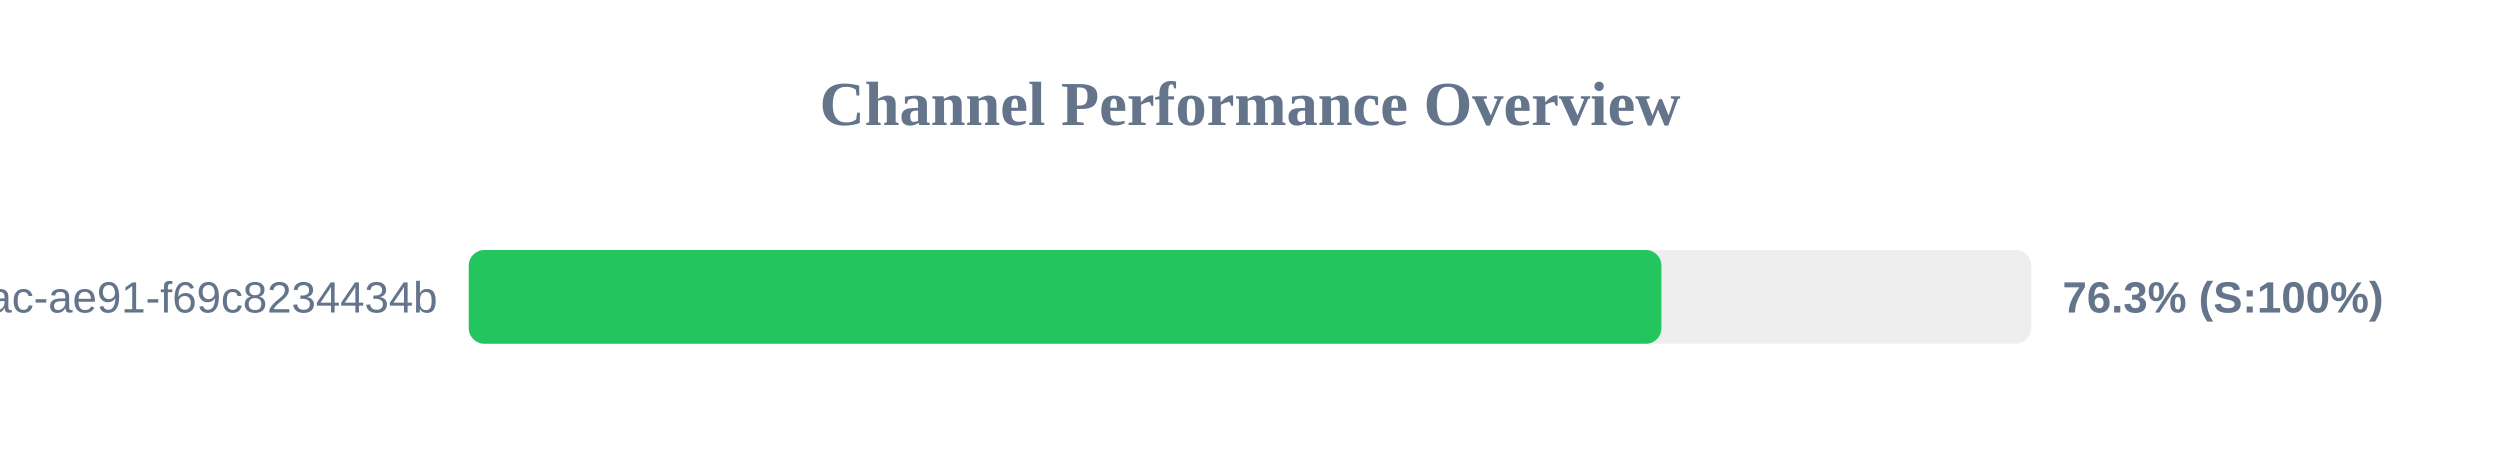
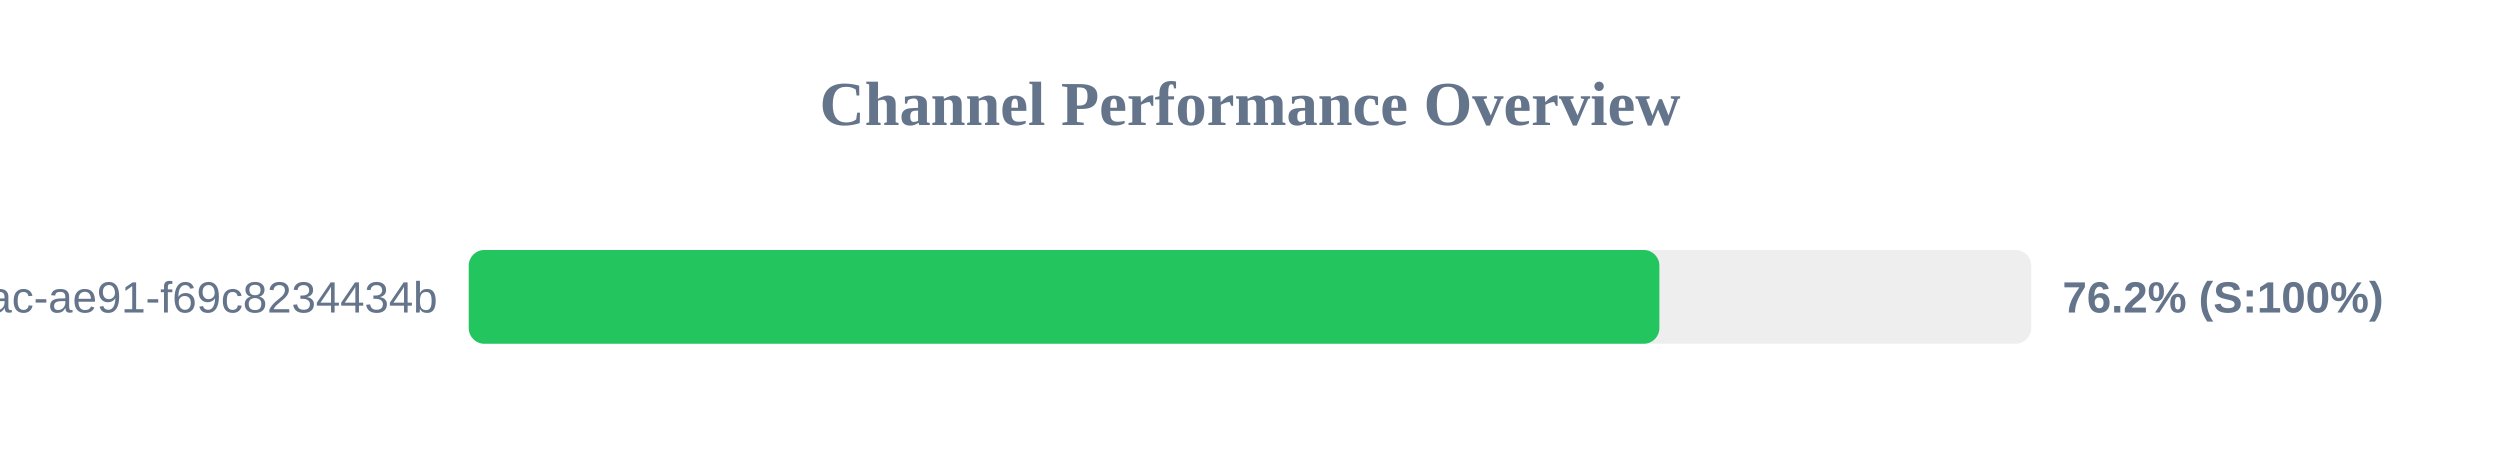
<svg xmlns="http://www.w3.org/2000/svg" width="800" height="150" version="1.1">
  <style>
        .row { font: 14px Arial; fill: #64748b; }
        .score { font: bold 14px Arial; fill: #64748b; }
    </style>
  <text x="400" y="40" text-anchor="middle" font-size="20px" font-weight="bold" fill="#64748b">Channel Performance Overview</text>
  <rect x="150" y="80" width="500" height="30" fill="#eee" rx="5" />
-   <rect x="150" y="80" width="381.65" height="30" fill="#22c55e" rx="5" />
+   <rect x="150" y="80" width="381.0" height="30" fill="#22c55e" rx="5" />
  <text x="140" y="100" text-anchor="end" class="row">?uuid=942b9cb8-92fa-46ac-ae91-f69c8234434b</text>
-   <text x="660" y="100" text-anchor="start" class="score">76.3% (S:100%)</text>
+   <text x="660" y="100" text-anchor="start" class="score">76.2% (S:100%)</text>
</svg>
